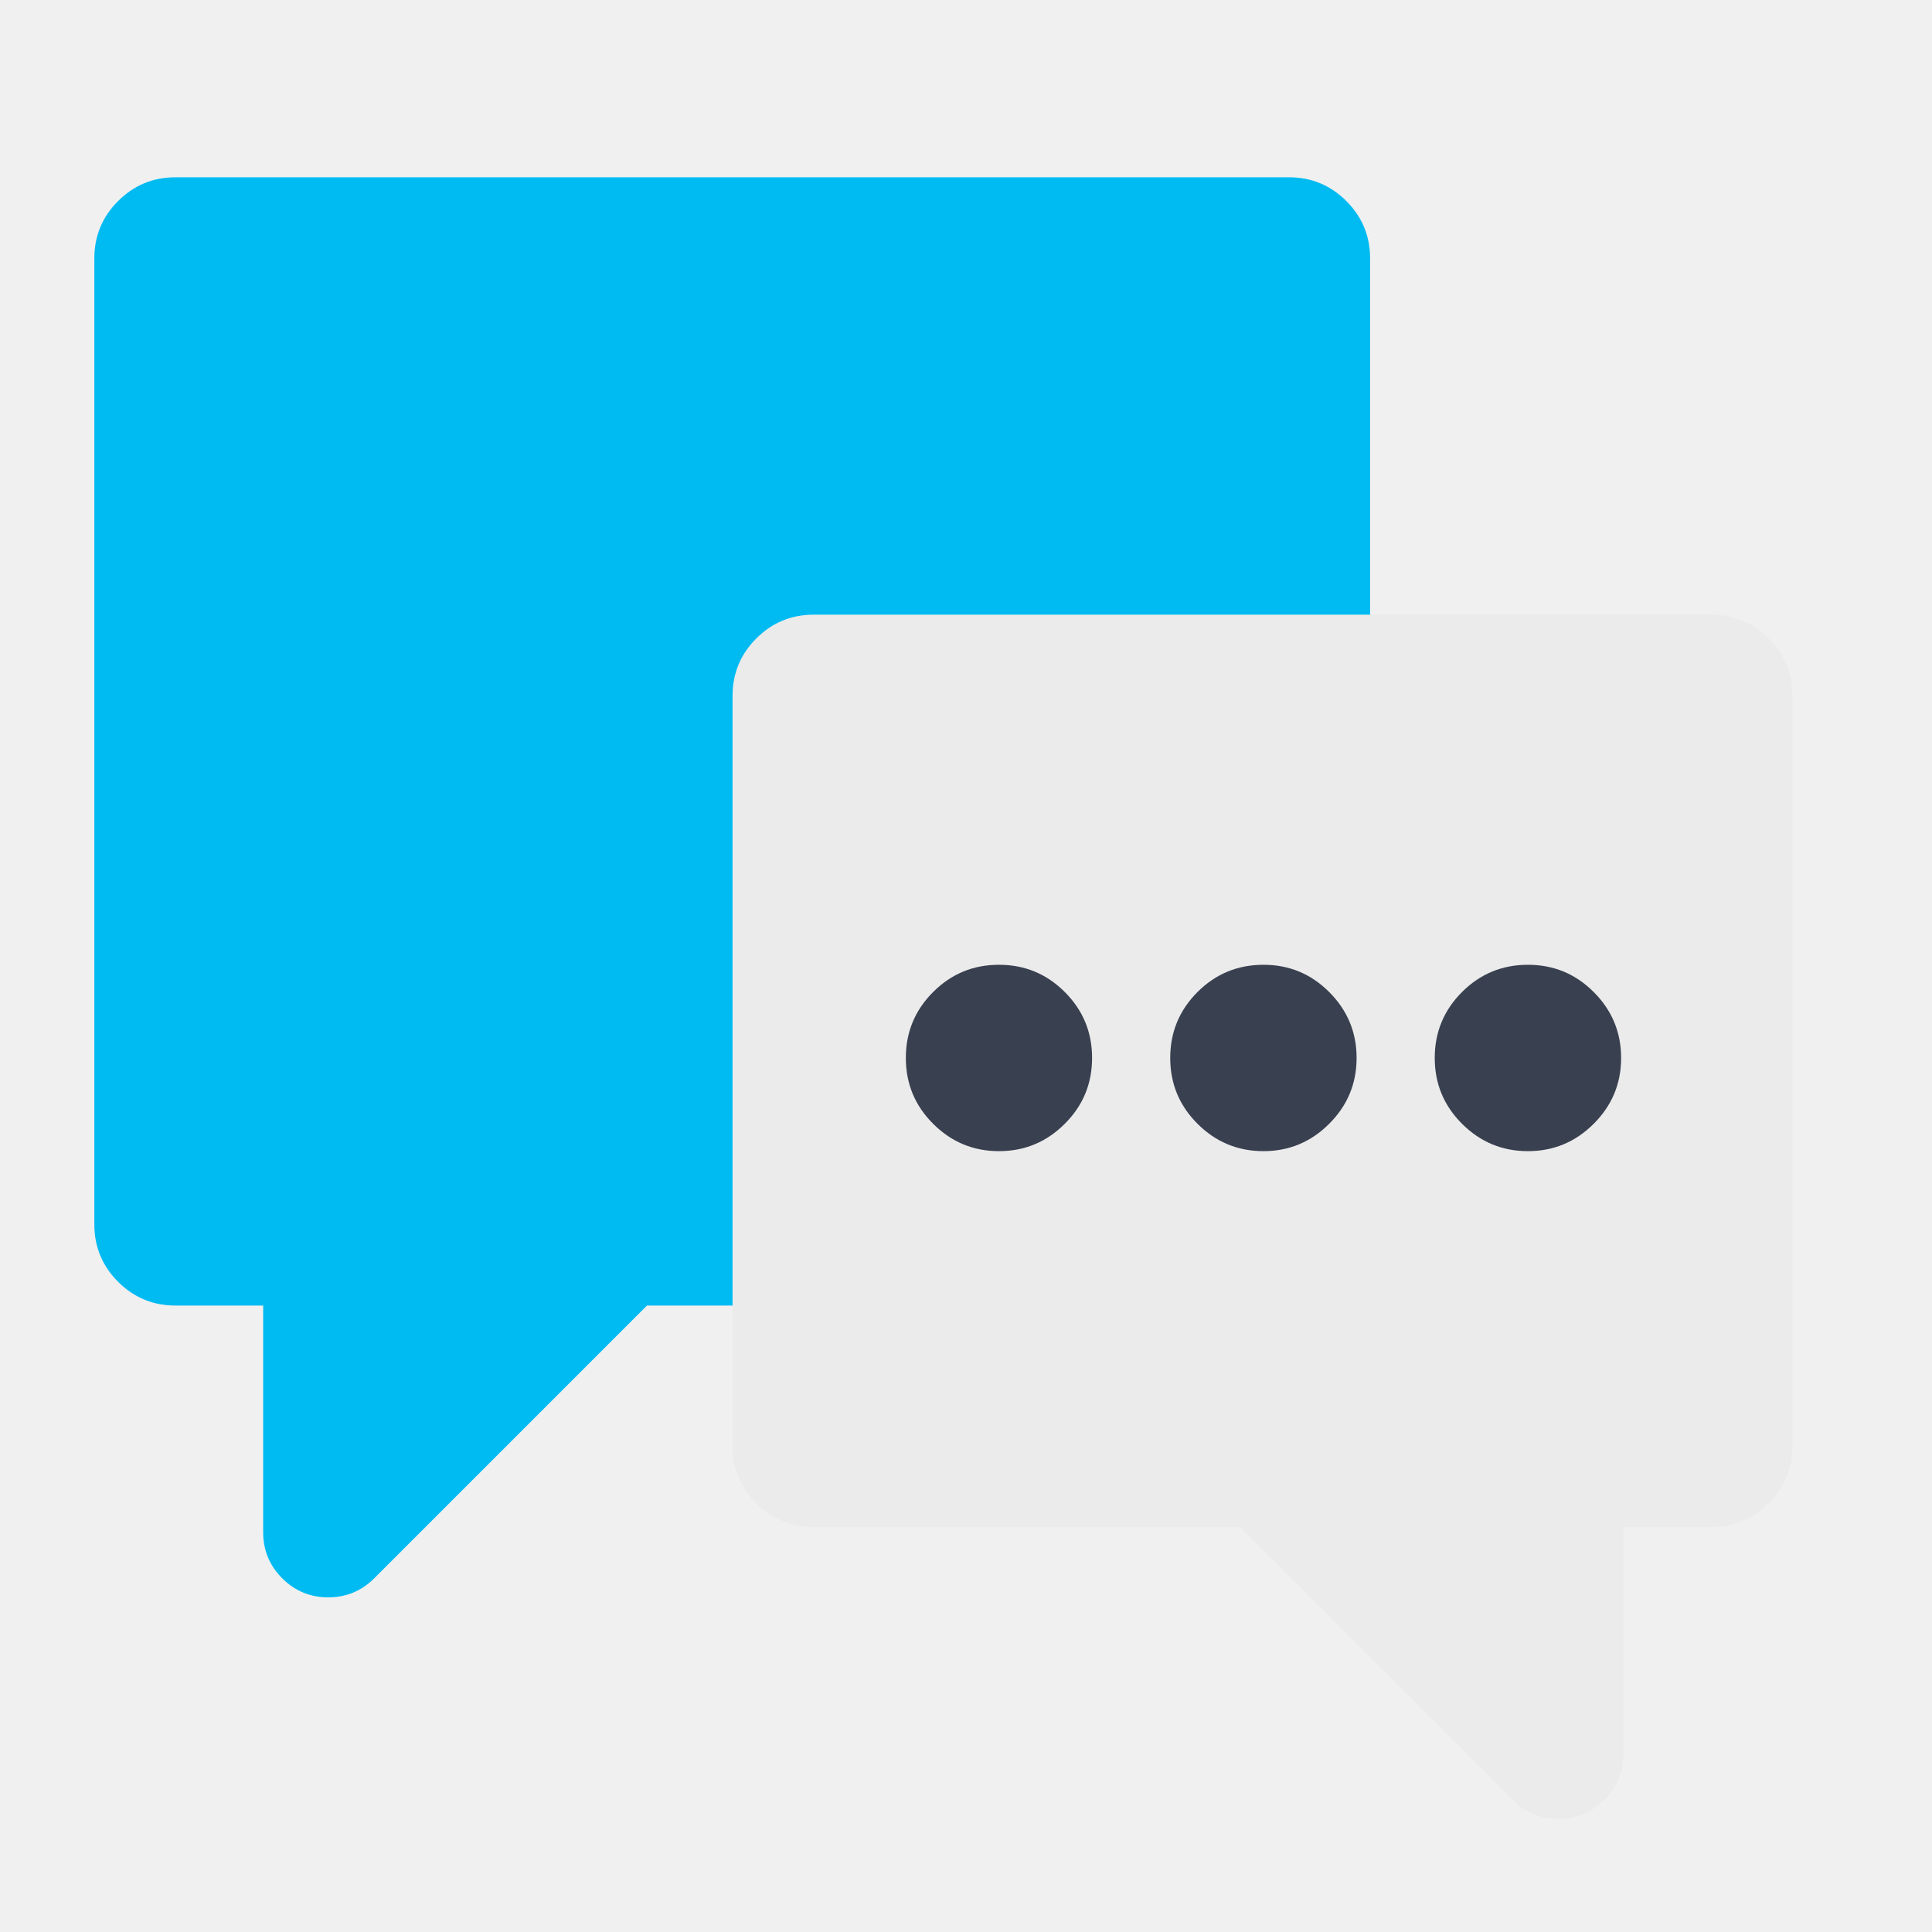
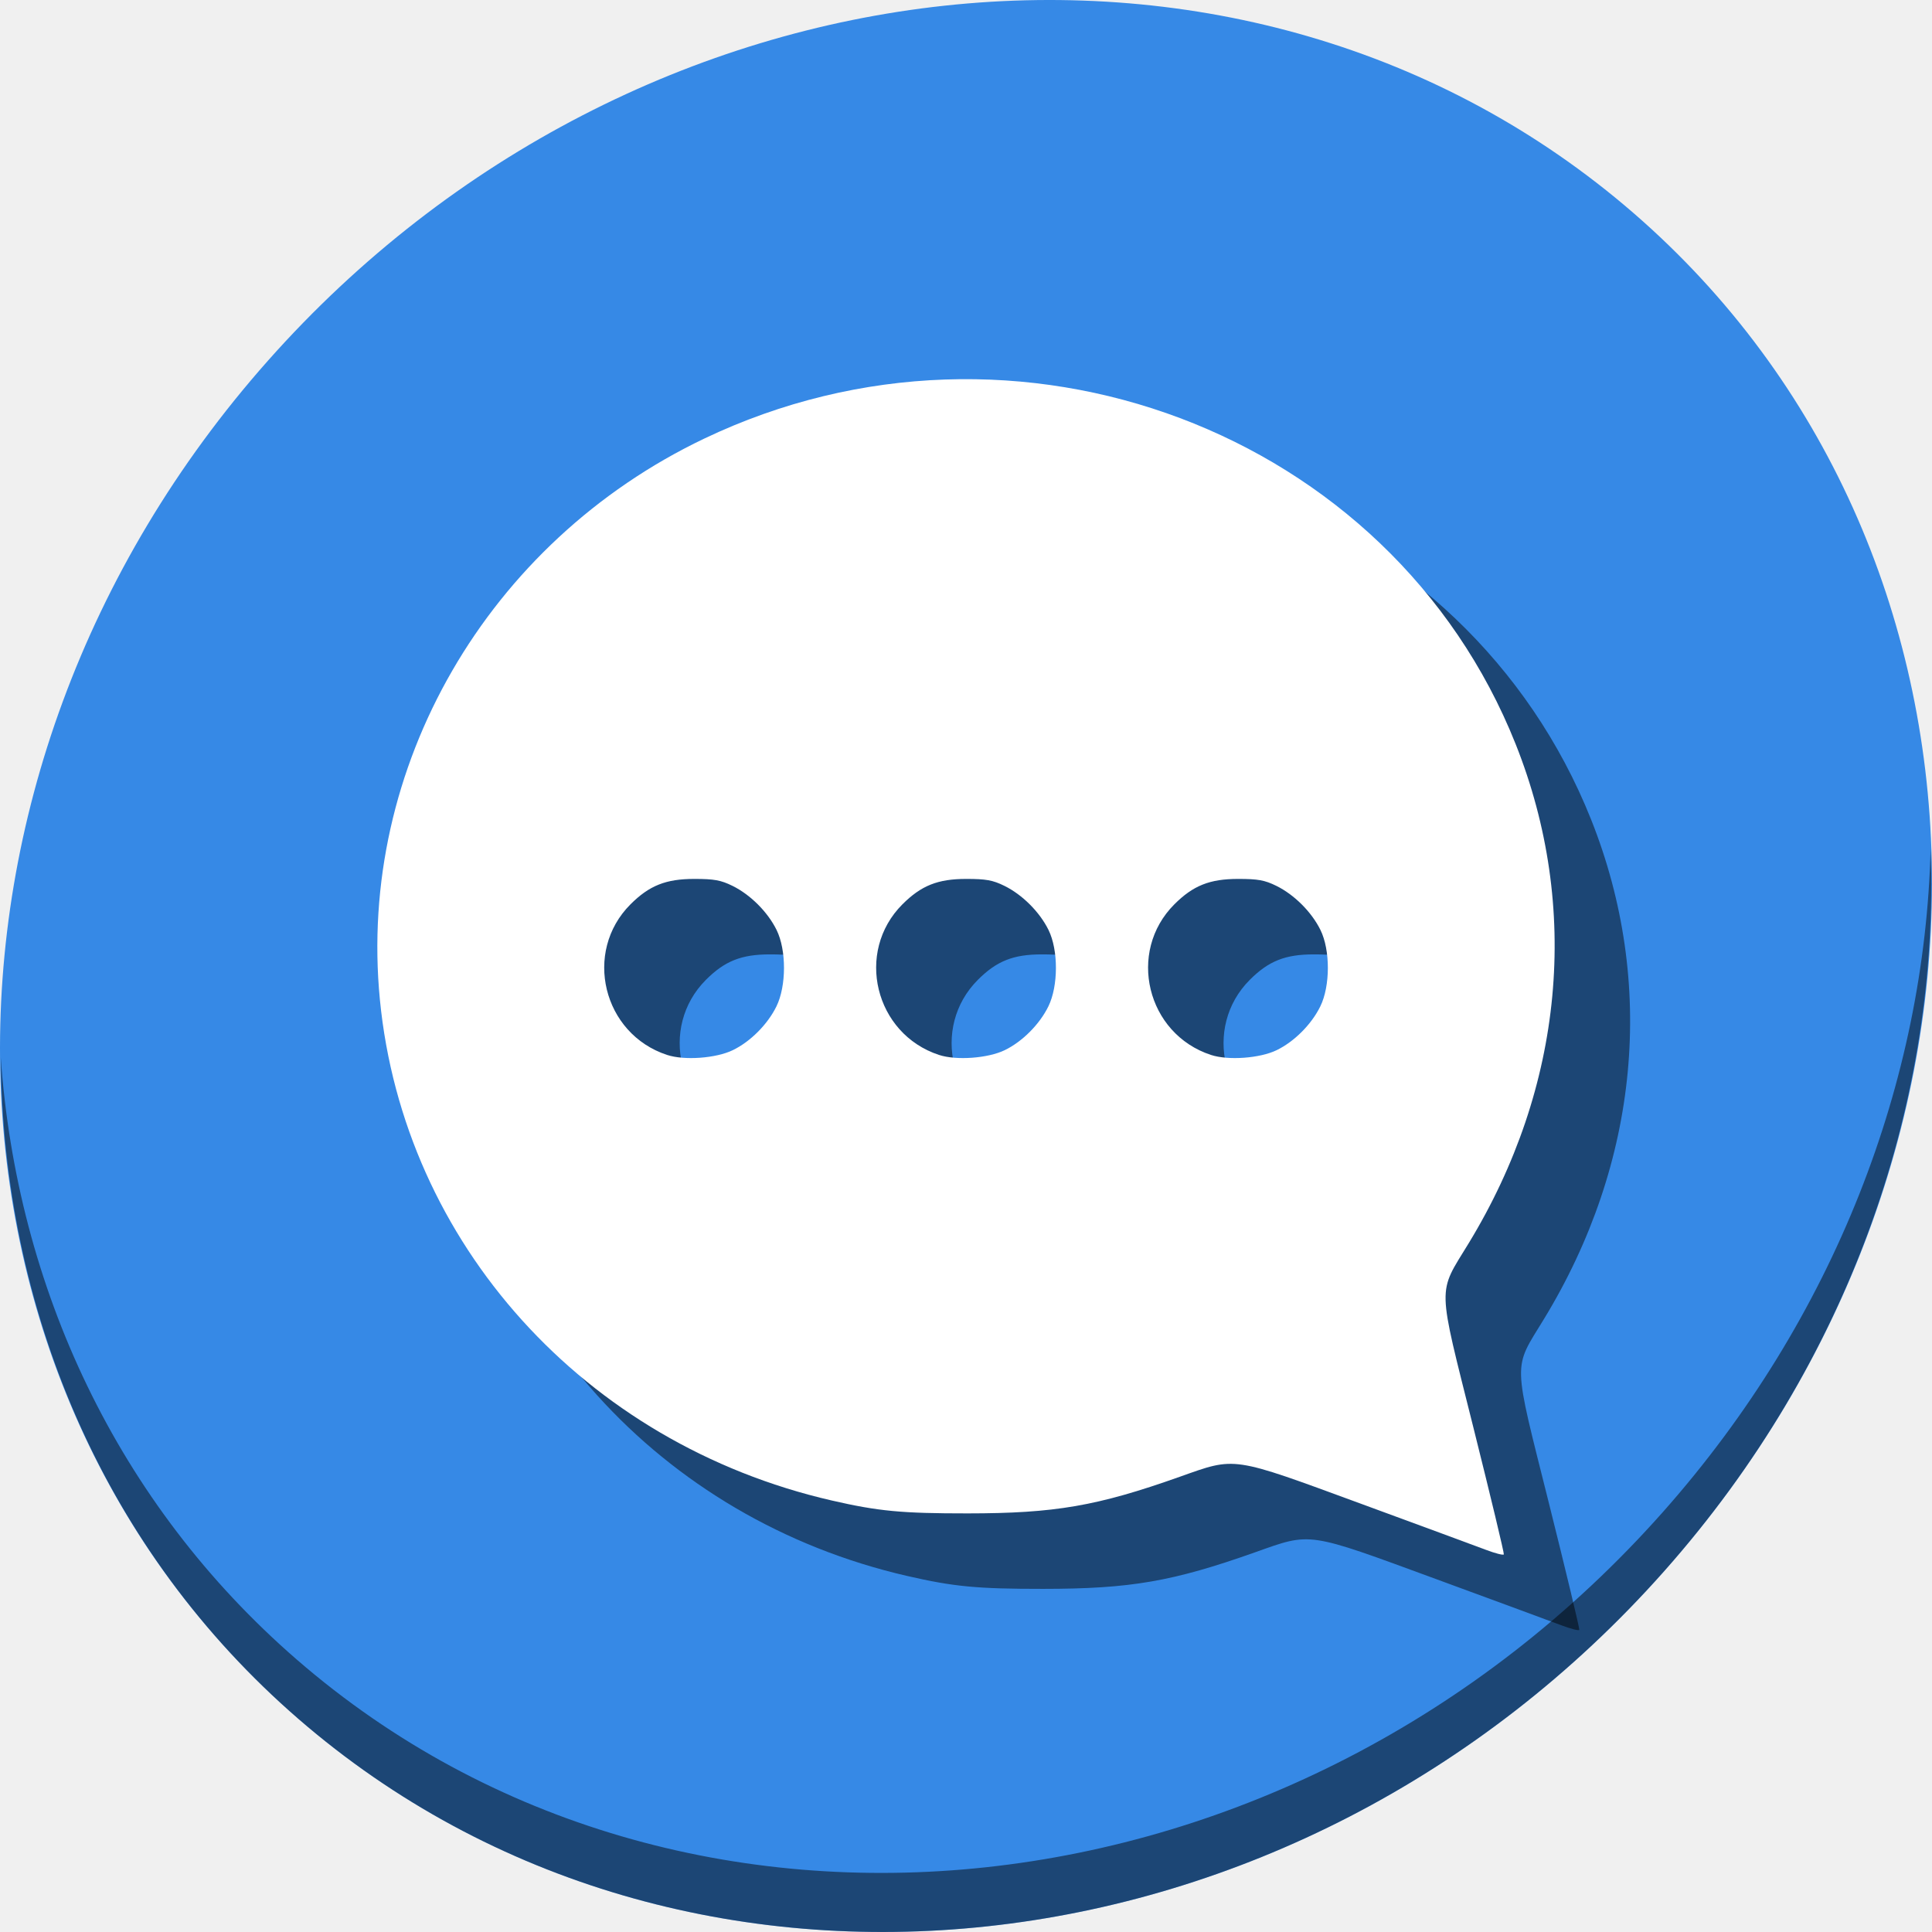
<svg xmlns="http://www.w3.org/2000/svg" id="Messages" version="1.1" style="image-rendering:optimizeSpeed" x="0px" y="0px" width="512" height="512" viewBox="0 0 512 512" enable-background="new 0 0 1024 1024">
  <defs transform="matrix(1 0 0 1 0 0) " id="defs3" />
-   <path id="path14" d="m 475,184.361 c 0,-5.901 -2.11,-10.98 -6.295,-15.165 -4.185,-4.185 -9.263,-6.295 -15.165,-6.295 l -90.451,0 -147.496,0 c -5.901,0 -10.98,2.11 -15.165,6.295 -4.185,4.185 -6.295,9.263 -6.295,15.165 l 0,161.624 0,37.232 c 0,5.901 2.11,10.98 6.295,15.165 4.185,4.185 9.263,6.295 15.165,6.295 l 112.947,0 72.282,72.282 c 3.362,3.362 7.439,5.043 12.196,5.043 4.757,0 8.834,-1.681 12.196,-5.043 3.362,-3.362 5.043,-7.439 5.043,-12.196 l 0,-60.086 23.283,0 c 5.901,0 10.98,-2.11 15.165,-6.295 C 472.89,394.196 475,389.117 475,383.216 l 0,-198.856 z M 264.735,305.069 c -6.831,0 -12.625,-2.432 -17.454,-7.26 -4.828,-4.828 -7.225,-10.622 -7.225,-17.454 0,-6.795 2.396,-12.625 7.225,-17.454 4.828,-4.828 10.622,-7.225 17.454,-7.225 6.831,0 12.625,2.396 17.453,7.225 4.828,4.828 7.225,10.658 7.225,17.454 0,6.831 -2.396,12.625 -7.225,17.454 -4.828,4.828 -10.622,7.26 -17.453,7.26 z m 94.778,-24.714 c 0,6.831 -2.432,12.625 -7.26,17.454 -4.828,4.828 -10.622,7.26 -17.418,7.26 -6.831,0 -12.661,-2.432 -17.489,-7.26 -4.828,-4.828 -7.225,-10.622 -7.225,-17.454 0,-6.795 2.396,-12.625 7.225,-17.454 4.828,-4.828 10.658,-7.225 17.489,-7.225 6.795,0 12.589,2.396 17.418,7.225 4.828,4.828 7.26,10.658 7.26,17.454 z m 70.1,0 c 0,6.831 -2.432,12.625 -7.26,17.454 -4.828,4.828 -10.622,7.26 -17.454,7.26 -6.795,0 -12.625,-2.432 -17.454,-7.26 -4.828,-4.828 -7.225,-10.622 -7.225,-17.454 0,-6.795 2.396,-12.625 7.225,-17.454 4.828,-4.828 10.658,-7.225 17.454,-7.225 6.831,0 12.625,2.396 17.454,7.225 4.828,4.828 7.26,10.658 7.26,17.454 z" style="fill:#ebebeb;fill-opacity:1;stroke-width:0.74" />
-   <path id="path15" d="m 264.735,305.069 c 6.831,0 12.625,-2.432 17.453,-7.26 4.828,-4.828 7.225,-10.622 7.225,-17.454 0,-6.795 -2.396,-12.625 -7.225,-17.454 -4.828,-4.828 -10.622,-7.225 -17.453,-7.225 -6.831,0 -12.625,2.396 -17.454,7.225 -4.828,4.828 -7.225,10.658 -7.225,17.454 0,6.831 2.396,12.625 7.225,17.454 4.828,4.828 10.622,7.26 17.454,7.26 z" style="fill:#394050;fill-opacity:1;stroke-width:0.74" />
-   <path id="path16" d="m 359.514,280.355 c 0,-6.795 -2.432,-12.625 -7.26,-17.454 -4.828,-4.828 -10.622,-7.225 -17.418,-7.225 -6.831,0 -12.661,2.396 -17.489,7.225 -4.828,4.828 -7.225,10.658 -7.225,17.454 0,6.831 2.396,12.625 7.225,17.454 4.828,4.828 10.658,7.26 17.489,7.26 6.795,0 12.589,-2.432 17.418,-7.26 4.828,-4.828 7.26,-10.622 7.26,-17.454 z" style="fill:#394050;fill-opacity:1;stroke-width:0.74" />
-   <path id="path17" d="m 429.614,280.355 c 0,-6.795 -2.432,-12.625 -7.26,-17.454 -4.828,-4.828 -10.622,-7.225 -17.454,-7.225 -6.795,0 -12.625,2.396 -17.454,7.225 -4.828,4.828 -7.225,10.658 -7.225,17.454 0,6.831 2.396,12.625 7.225,17.454 4.828,4.828 10.658,7.26 17.454,7.26 6.831,0 12.625,-2.432 17.454,-7.26 4.828,-4.828 7.26,-10.622 7.26,-17.454 z" style="fill:#394050;fill-opacity:1;stroke-width:0.74" />
-   <path id="path18" d="m 363.09,68.445 c 0,-5.901 -2.11,-10.98 -6.295,-15.165 -4.185,-4.185 -9.263,-6.295 -15.165,-6.295 l -295.172,0 c -5.901,0 -10.98,2.11 -15.165,6.295 C 27.11,57.465 25,62.544 25,68.445 l 0,256.08 c 0,5.901 2.11,10.98 6.295,15.165 4.185,4.185 9.263,6.295 15.165,6.295 l 23.283,0 0,60.086 c 0,4.757 1.681,8.834 5.043,12.196 3.362,3.362 7.439,5.043 12.196,5.043 4.757,0 8.834,-1.681 12.196,-5.043 l 72.282,-72.282 22.675,0 0,-161.624 c 0,-5.901 2.11,-10.98 6.295,-15.165 4.185,-4.185 9.263,-6.295 15.165,-6.295 l 147.496,0 0,-94.456 z" style="fill:#00bbf2;fill-opacity:1;stroke-width:0.74" />
+   <g style="image-rendering:optimizeSpeed" id="g829" transform="translate(1.8019335e-8,490)">
+     <path style="fill:#3689e6;fill-opacity:1;stroke-width:11.11" d="m 432.913,-433.526 c 102.193,88.575 105.827,249.7 8.117,359.899 C 343.32,36.572 181.28,54.101 79.087,-34.474 -23.106,-123.049 -26.74,-284.174 70.97,-394.373 168.68,-504.572 330.72,-522.101 432.913,-433.526 Z" id="path27" />
+     <path style="opacity:1;fill:#000000;fill-opacity:0.49;stroke-width:11.11" d="m 511.636,-265.096 c -1.551,61.312 -25.161,124.155 -70.966,175.814 C 342.959,20.917 180.919,38.446 78.726,-50.129 30.827,-91.644 4.497,-149.077 0.194,-209.771 0.799,-143.414 27.117,-79.518 79.079,-34.481 181.272,54.094 343.32,36.556 441.022,-73.634 490.727,-129.692 514.027,-198.925 511.636,-265.096 Z" id="path51" />
+     <path style="fill:#000000;fill-opacity:0.49;stroke-width:0.751" d="m 413.81,-59.269 c -2.477,-0.939 -17.422,-6.452 -33.212,-12.251 -34.421,-12.642 -32.985,-12.429 -47.96,-7.115 -21.864,7.758 -33.062,9.691 -56.203,9.701 -17.487,0.008 -23.672,-0.58 -36.033,-3.423 -65.538,-15.074 -113.418,-68.147 -119.725,-132.71 -6.019,-61.617 28.447,-121.246 85.944,-148.694 82.626,-39.443 181.976,-2.044 215.04,80.948 17.262,43.329 12.775,90.907 -12.482,132.348 -8.28,13.586 -8.371,10.179 1.3,48.833 4.547,18.173 8.17,33.273 8.051,33.556 -0.119,0.283 -2.243,-0.255 -4.72,-1.194 z M 214.189,-191.691 c 4.678,-2.265 9.236,-6.835 11.576,-11.607 2.651,-5.407 2.67,-14.904 0.04,-20.249 -2.344,-4.762 -6.932,-9.351 -11.694,-11.694 -3.074,-1.512 -4.862,-1.837 -10.115,-1.837 -7.522,0 -11.929,1.755 -16.91,6.736 -12.612,12.612 -7.333,34.332 9.701,39.912 4.586,1.502 12.946,0.896 17.403,-1.261 z m 72.065,0 c 4.678,-2.265 9.236,-6.835 11.576,-11.607 2.651,-5.407 2.67,-14.904 0.04,-20.249 -2.344,-4.762 -6.932,-9.351 -11.694,-11.694 -3.074,-1.512 -4.862,-1.837 -10.115,-1.837 -7.522,0 -11.929,1.755 -16.91,6.736 -12.612,12.612 -7.333,34.332 9.701,39.912 4.586,1.502 12.946,0.896 17.403,-1.261 z m 72.065,0 c 4.678,-2.265 9.236,-6.835 11.576,-11.607 2.651,-5.407 2.67,-14.904 0.04,-20.249 -2.344,-4.762 -6.932,-9.351 -11.694,-11.694 -3.073,-1.512 -4.862,-1.837 -10.115,-1.837 -7.522,0 -11.929,1.755 -16.91,6.736 -12.612,12.612 -7.333,34.332 9.701,39.912 4.586,1.502 12.946,0.896 17.403,-1.261 z" id="path4540" />
+     <path id="path4538" d="m 393.81,-79.269 c -2.477,-0.939 -17.422,-6.452 -33.212,-12.251 -34.421,-12.642 -32.985,-12.429 -47.96,-7.115 -21.864,7.758 -33.062,9.691 -56.203,9.701 -17.487,0.008 -23.672,-0.58 -36.033,-3.423 -65.538,-15.074 -113.418,-68.147 -119.725,-132.71 -6.019,-61.617 28.447,-121.246 85.944,-148.694 82.626,-39.443 181.976,-2.044 215.04,80.948 17.262,43.329 12.775,90.907 -12.482,132.348 -8.28,13.586 -8.371,10.179 1.3,48.833 4.547,18.173 8.17,33.273 8.051,33.556 -0.119,0.283 -2.243,-0.255 -4.72,-1.194 z M 194.189,-211.691 c 4.678,-2.265 9.236,-6.835 11.576,-11.607 2.651,-5.407 2.67,-14.904 0.04,-20.249 -2.344,-4.762 -6.932,-9.351 -11.694,-11.694 -3.074,-1.512 -4.862,-1.837 -10.115,-1.837 -7.522,0 -11.929,1.755 -16.91,6.736 -12.612,12.612 -7.333,34.332 9.701,39.912 4.586,1.502 12.946,0.896 17.403,-1.261 z m 72.065,0 c 4.678,-2.265 9.236,-6.835 11.576,-11.607 2.651,-5.407 2.67,-14.904 0.04,-20.249 -2.344,-4.762 -6.932,-9.351 -11.694,-11.694 -3.074,-1.512 -4.862,-1.837 -10.115,-1.837 -7.522,0 -11.929,1.755 -16.91,6.736 -12.612,12.612 -7.333,34.332 9.701,39.912 4.586,1.502 12.946,0.896 17.403,-1.261 z m 72.065,0 c 4.678,-2.265 9.236,-6.835 11.576,-11.607 2.651,-5.407 2.67,-14.904 0.04,-20.249 -2.344,-4.762 -6.932,-9.351 -11.694,-11.694 -3.073,-1.512 -4.862,-1.837 -10.115,-1.837 -7.522,0 -11.929,1.755 -16.91,6.736 -12.612,12.612 -7.333,34.332 9.701,39.912 4.586,1.502 12.946,0.896 17.403,-1.261 z" style="fill:#ffffff;stroke-width:0.751" />
+   </g>
</svg>
